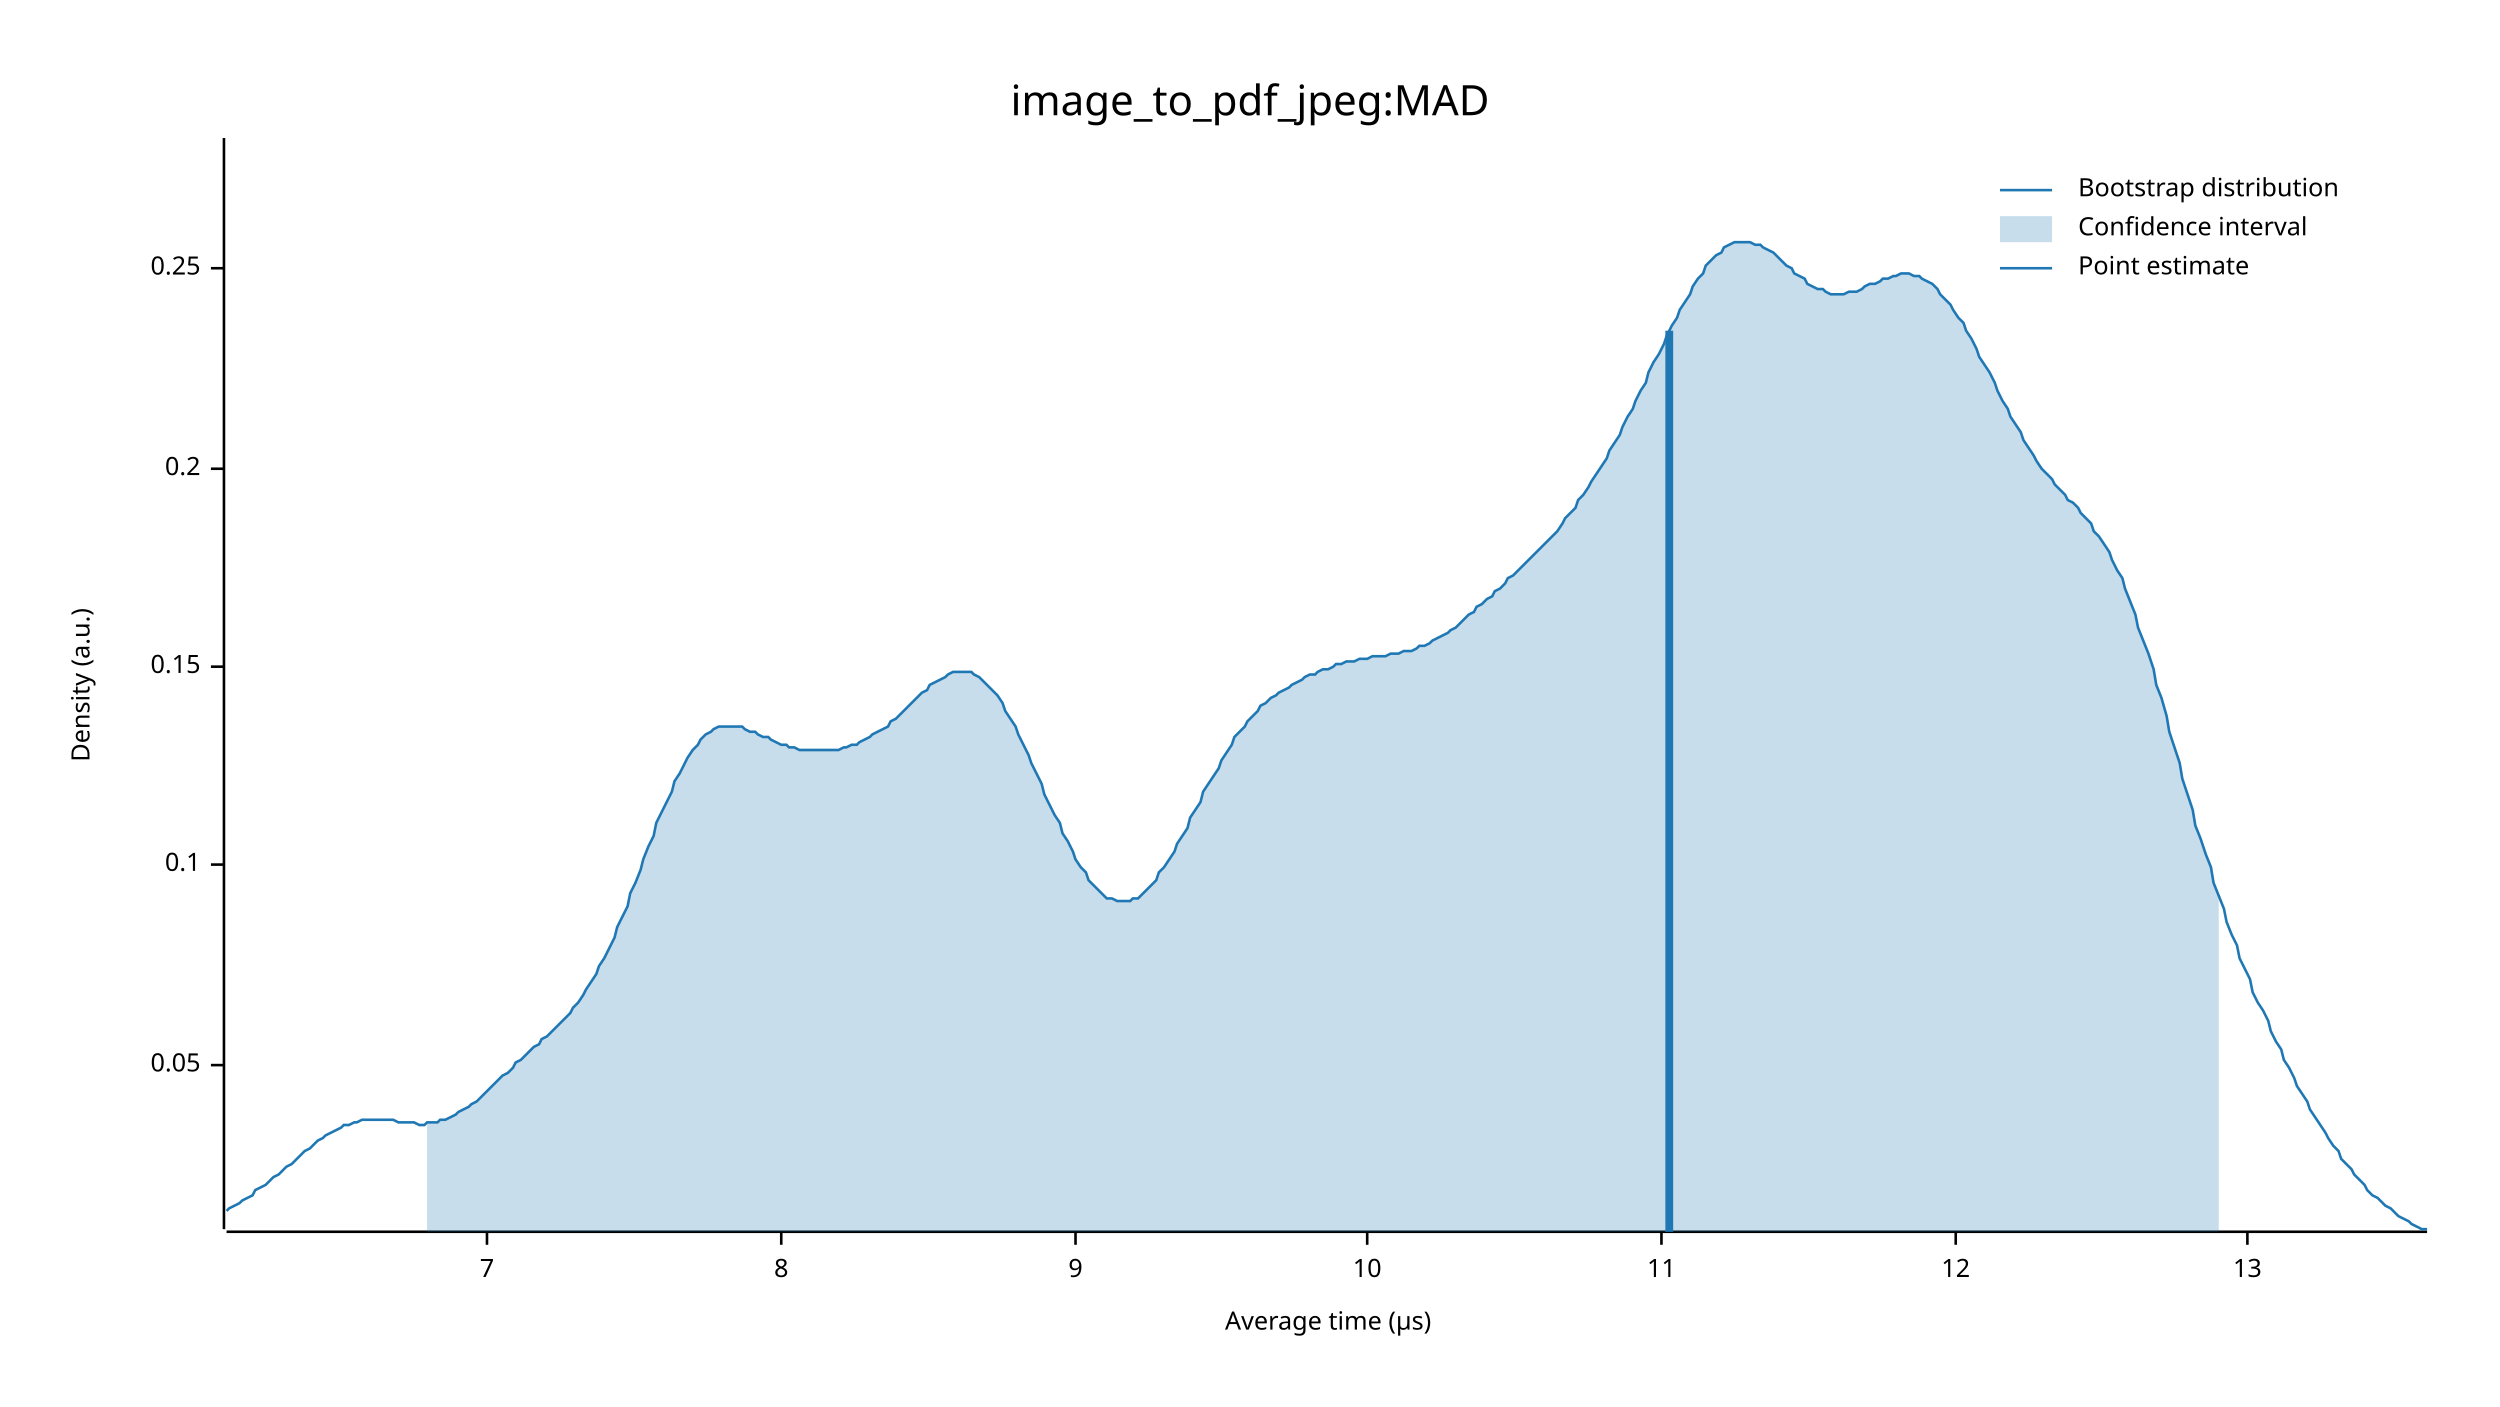
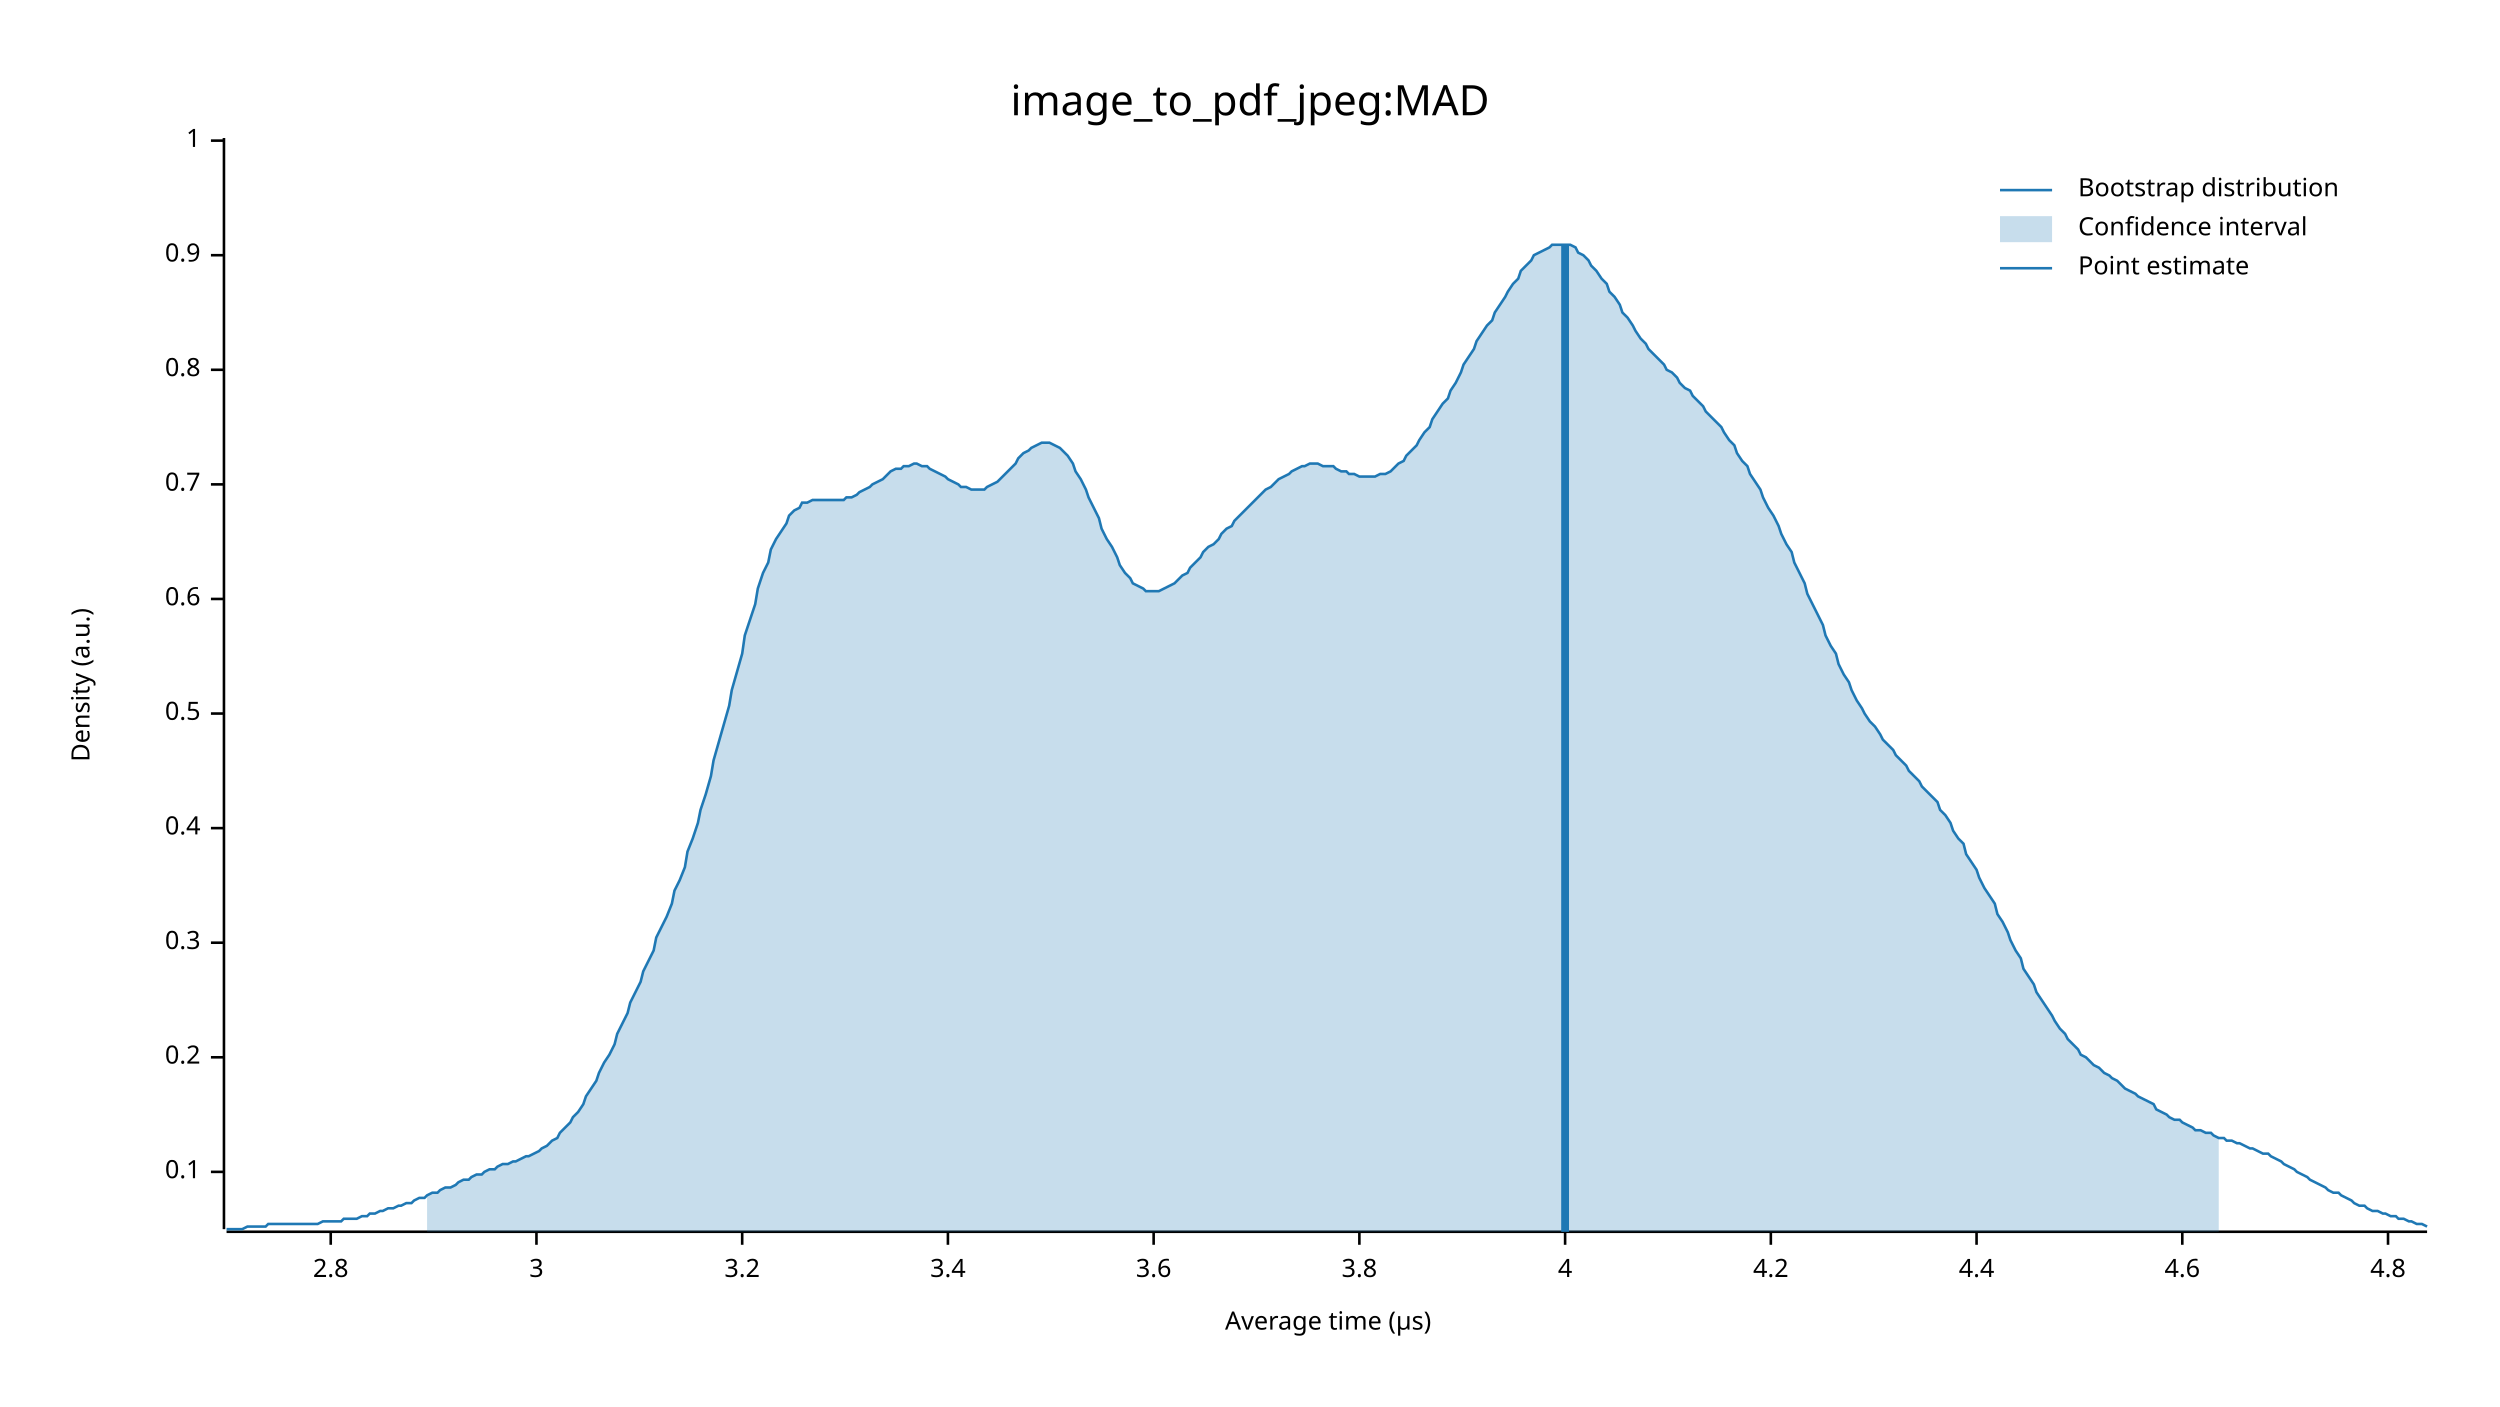
<svg xmlns="http://www.w3.org/2000/svg" width="960" height="540" viewBox="0 0 960 540">
  <text x="480" y="32" dy="0.76em" text-anchor="middle" font-family="sans-serif" font-size="16.129" opacity="1" fill="#000000">
image_to_pdf_jpeg:MAD
</text>
  <text x="27" y="263" dy="0.76em" text-anchor="middle" font-family="sans-serif" font-size="9.677" opacity="1" fill="#000000" transform="rotate(270, 27, 263)">
Density (a.u.)
</text>
  <text x="510" y="513" dy="-0.5ex" text-anchor="middle" font-family="sans-serif" font-size="9.677" opacity="1" fill="#000000">
Average time (µs)
</text>
  <polyline fill="none" opacity="1" stroke="#000000" stroke-width="1" points="86,53 86,472 " />
-   <text x="77" y="409" dy="0.5ex" text-anchor="end" font-family="sans-serif" font-size="9.677" opacity="1" fill="#000000">
- 0.05
- </text>
-   <polyline fill="none" opacity="1" stroke="#000000" stroke-width="1" points="81,409 86,409 " />
-   <text x="77" y="332" dy="0.5ex" text-anchor="end" font-family="sans-serif" font-size="9.677" opacity="1" fill="#000000">
+   <text x="77" y="450" dy="0.5ex" text-anchor="end" font-family="sans-serif" font-size="9.677" opacity="1" fill="#000000">
0.1
</text>
-   <polyline fill="none" opacity="1" stroke="#000000" stroke-width="1" points="81,332 86,332 " />
-   <text x="77" y="256" dy="0.5ex" text-anchor="end" font-family="sans-serif" font-size="9.677" opacity="1" fill="#000000">
- 0.15
- </text>
-   <polyline fill="none" opacity="1" stroke="#000000" stroke-width="1" points="81,256 86,256 " />
-   <text x="77" y="180" dy="0.5ex" text-anchor="end" font-family="sans-serif" font-size="9.677" opacity="1" fill="#000000">
+   <polyline fill="none" opacity="1" stroke="#000000" stroke-width="1" points="81,450 86,450 " />
+   <text x="77" y="406" dy="0.5ex" text-anchor="end" font-family="sans-serif" font-size="9.677" opacity="1" fill="#000000">
0.2
</text>
-   <polyline fill="none" opacity="1" stroke="#000000" stroke-width="1" points="81,180 86,180 " />
-   <text x="77" y="103" dy="0.5ex" text-anchor="end" font-family="sans-serif" font-size="9.677" opacity="1" fill="#000000">
- 0.25
+   <polyline fill="none" opacity="1" stroke="#000000" stroke-width="1" points="81,406 86,406 " />
+   <text x="77" y="362" dy="0.5ex" text-anchor="end" font-family="sans-serif" font-size="9.677" opacity="1" fill="#000000">
+ 0.3
</text>
-   <polyline fill="none" opacity="1" stroke="#000000" stroke-width="1" points="81,103 86,103 " />
+   <polyline fill="none" opacity="1" stroke="#000000" stroke-width="1" points="81,362 86,362 " />
+   <text x="77" y="318" dy="0.5ex" text-anchor="end" font-family="sans-serif" font-size="9.677" opacity="1" fill="#000000">
+ 0.4
+ </text>
+   <polyline fill="none" opacity="1" stroke="#000000" stroke-width="1" points="81,318 86,318 " />
+   <text x="77" y="274" dy="0.5ex" text-anchor="end" font-family="sans-serif" font-size="9.677" opacity="1" fill="#000000">
+ 0.5
+ </text>
+   <polyline fill="none" opacity="1" stroke="#000000" stroke-width="1" points="81,274 86,274 " />
+   <text x="77" y="230" dy="0.5ex" text-anchor="end" font-family="sans-serif" font-size="9.677" opacity="1" fill="#000000">
+ 0.6
+ </text>
+   <polyline fill="none" opacity="1" stroke="#000000" stroke-width="1" points="81,230 86,230 " />
+   <text x="77" y="186" dy="0.5ex" text-anchor="end" font-family="sans-serif" font-size="9.677" opacity="1" fill="#000000">
+ 0.7
+ </text>
+   <polyline fill="none" opacity="1" stroke="#000000" stroke-width="1" points="81,186 86,186 " />
+   <text x="77" y="142" dy="0.5ex" text-anchor="end" font-family="sans-serif" font-size="9.677" opacity="1" fill="#000000">
+ 0.8
+ </text>
+   <polyline fill="none" opacity="1" stroke="#000000" stroke-width="1" points="81,142 86,142 " />
+   <text x="77" y="98" dy="0.5ex" text-anchor="end" font-family="sans-serif" font-size="9.677" opacity="1" fill="#000000">
+ 0.9
+ </text>
+   <polyline fill="none" opacity="1" stroke="#000000" stroke-width="1" points="81,98 86,98 " />
+   <text x="77" y="54" dy="0.5ex" text-anchor="end" font-family="sans-serif" font-size="9.677" opacity="1" fill="#000000">
+ 1
+ </text>
+   <polyline fill="none" opacity="1" stroke="#000000" stroke-width="1" points="81,54 86,54 " />
  <polyline fill="none" opacity="1" stroke="#000000" stroke-width="1" points="87,473 932,473 " />
-   <text x="187" y="483" dy="0.76em" text-anchor="middle" font-family="sans-serif" font-size="9.677" opacity="1" fill="#000000">
- 7
+   <text x="127" y="483" dy="0.76em" text-anchor="middle" font-family="sans-serif" font-size="9.677" opacity="1" fill="#000000">
+ 2.8
</text>
-   <polyline fill="none" opacity="1" stroke="#000000" stroke-width="1" points="187,473 187,478 " />
-   <text x="300" y="483" dy="0.76em" text-anchor="middle" font-family="sans-serif" font-size="9.677" opacity="1" fill="#000000">
- 8
+   <polyline fill="none" opacity="1" stroke="#000000" stroke-width="1" points="127,473 127,478 " />
+   <text x="206" y="483" dy="0.76em" text-anchor="middle" font-family="sans-serif" font-size="9.677" opacity="1" fill="#000000">
+ 3
</text>
-   <polyline fill="none" opacity="1" stroke="#000000" stroke-width="1" points="300,473 300,478 " />
-   <text x="413" y="483" dy="0.76em" text-anchor="middle" font-family="sans-serif" font-size="9.677" opacity="1" fill="#000000">
- 9
+   <polyline fill="none" opacity="1" stroke="#000000" stroke-width="1" points="206,473 206,478 " />
+   <text x="285" y="483" dy="0.76em" text-anchor="middle" font-family="sans-serif" font-size="9.677" opacity="1" fill="#000000">
+ 3.2
</text>
-   <polyline fill="none" opacity="1" stroke="#000000" stroke-width="1" points="413,473 413,478 " />
-   <text x="525" y="483" dy="0.76em" text-anchor="middle" font-family="sans-serif" font-size="9.677" opacity="1" fill="#000000">
- 10
+   <polyline fill="none" opacity="1" stroke="#000000" stroke-width="1" points="285,473 285,478 " />
+   <text x="364" y="483" dy="0.76em" text-anchor="middle" font-family="sans-serif" font-size="9.677" opacity="1" fill="#000000">
+ 3.4
</text>
-   <polyline fill="none" opacity="1" stroke="#000000" stroke-width="1" points="525,473 525,478 " />
-   <text x="638" y="483" dy="0.76em" text-anchor="middle" font-family="sans-serif" font-size="9.677" opacity="1" fill="#000000">
- 11
+   <polyline fill="none" opacity="1" stroke="#000000" stroke-width="1" points="364,473 364,478 " />
+   <text x="443" y="483" dy="0.76em" text-anchor="middle" font-family="sans-serif" font-size="9.677" opacity="1" fill="#000000">
+ 3.6
</text>
-   <polyline fill="none" opacity="1" stroke="#000000" stroke-width="1" points="638,473 638,478 " />
-   <text x="751" y="483" dy="0.76em" text-anchor="middle" font-family="sans-serif" font-size="9.677" opacity="1" fill="#000000">
- 12
+   <polyline fill="none" opacity="1" stroke="#000000" stroke-width="1" points="443,473 443,478 " />
+   <text x="522" y="483" dy="0.76em" text-anchor="middle" font-family="sans-serif" font-size="9.677" opacity="1" fill="#000000">
+ 3.8
</text>
-   <polyline fill="none" opacity="1" stroke="#000000" stroke-width="1" points="751,473 751,478 " />
-   <text x="863" y="483" dy="0.76em" text-anchor="middle" font-family="sans-serif" font-size="9.677" opacity="1" fill="#000000">
- 13
+   <polyline fill="none" opacity="1" stroke="#000000" stroke-width="1" points="522,473 522,478 " />
+   <text x="601" y="483" dy="0.76em" text-anchor="middle" font-family="sans-serif" font-size="9.677" opacity="1" fill="#000000">
+ 4
</text>
-   <polyline fill="none" opacity="1" stroke="#000000" stroke-width="1" points="863,473 863,478 " />
-   <polyline fill="none" opacity="1" stroke="#1F78B4" stroke-width="1" points="87,465 88,464 90,463 92,462 93,461 95,460 97,459 98,457 100,456 102,455 103,454 105,452 107,451 109,449 110,448 112,447 114,445 115,444 117,442 119,441 120,440 122,438 124,437 125,436 127,435 129,434 131,433 132,432 134,432 136,431 137,431 139,430 141,430 142,430 144,430 146,430 147,430 149,430 151,430 153,431 154,431 156,431 158,431 159,431 161,432 163,432 164,431 166,431 168,431 169,430 171,430 173,429 175,428 176,427 178,426 180,425 181,424 183,423 185,421 186,420 188,418 190,416 191,415 193,413 195,412 197,410 198,408 200,407 202,405 203,404 205,402 207,401 208,399 210,398 212,396 214,394 215,393 217,391 219,389 220,387 222,385 224,382 225,380 227,377 229,374 230,371 232,368 234,364 236,360 237,356 239,352 241,348 242,343 244,339 246,334 247,330 249,325 251,321 252,316 254,312 256,308 258,304 259,300 261,297 263,293 264,291 266,288 268,286 269,284 271,282 273,281 274,280 276,279 278,279 280,279 281,279 283,279 285,279 286,280 288,281 290,281 291,282 293,283 295,283 296,284 298,285 300,286 302,286 303,287 305,287 307,288 308,288 310,288 312,288 313,288 315,288 317,288 318,288 320,288 322,288 324,287 325,287 327,286 329,286 330,285 332,284 334,283 335,282 337,281 339,280 341,279 342,277 344,276 346,274 347,273 349,271 351,269 352,268 354,266 356,265 357,263 359,262 361,261 363,260 364,259 366,258 368,258 369,258 371,258 373,258 374,259 376,260 378,262 379,263 381,265 383,267 385,270 386,273 388,276 390,279 391,282 393,286 395,290 396,293 398,297 400,301 401,305 403,309 405,313 407,316 408,320 410,323 412,327 413,330 415,333 417,335 418,338 420,340 422,342 423,343 425,345 427,345 429,346 430,346 432,346 434,346 435,345 437,345 439,343 440,342 442,340 444,338 445,335 447,333 449,330 451,327 452,324 454,321 456,318 457,314 459,311 461,308 462,304 464,301 466,298 468,295 469,292 471,289 473,286 474,283 476,281 478,279 479,277 481,275 483,273 484,271 486,270 488,268 490,267 491,266 493,265 495,264 496,263 498,262 500,261 501,260 503,259 505,259 506,258 508,257 510,257 512,256 513,255 515,255 517,254 518,254 520,254 522,253 523,253 525,253 527,252 528,252 530,252 532,252 534,251 535,251 537,251 539,250 540,250 542,250 544,249 545,248 547,248 549,247 550,246 552,245 554,244 556,243 557,242 559,241 561,239 562,238 564,236 566,235 567,233 569,232 571,230 573,229 574,227 576,226 578,224 579,222 581,221 583,219 584,218 586,216 588,214 589,213 591,211 593,209 595,207 596,206 598,204 600,201 601,199 603,197 605,195 606,192 608,190 610,187 611,185 613,182 615,179 617,176 618,173 620,170 622,167 623,164 625,160 627,157 628,154 630,150 632,147 633,143 635,139 637,136 639,132 640,129 642,125 644,122 645,119 647,116 649,113 650,110 652,107 654,105 655,102 657,100 659,98 661,97 662,95 664,94 666,93 667,93 669,93 671,93 672,93 674,94 676,94 677,95 679,96 681,97 683,99 684,100 686,102 688,103 689,105 691,106 693,107 694,109 696,110 698,111 700,111 701,112 703,113 705,113 706,113 708,113 710,112 711,112 713,112 715,111 716,110 718,109 720,109 722,108 723,107 725,107 727,106 728,106 730,105 732,105 733,105 735,106 737,106 738,107 740,108 742,109 744,111 745,113 747,115 749,117 750,119 752,122 754,124 755,127 757,130 759,134 760,137 762,140 764,143 766,147 767,150 769,154 771,157 772,160 774,163 776,166 777,169 779,172 781,175 782,177 784,180 786,182 788,184 789,186 791,188 793,190 794,192 796,193 798,195 799,197 801,199 803,201 804,204 806,206 808,209 810,212 811,215 813,219 815,222 816,226 818,231 820,236 821,241 823,246 825,251 827,257 828,263 830,268 832,275 833,281 835,287 837,293 838,299 840,305 842,311 843,317 845,322 847,328 849,333 850,339 852,344 854,349 855,354 857,359 859,363 860,368 862,372 864,376 865,381 867,385 869,388 871,392 872,396 874,400 876,403 877,407 879,410 881,414 882,417 884,420 886,423 887,426 889,429 891,432 893,435 894,437 896,440 898,442 899,445 901,447 903,449 904,451 906,453 908,455 909,457 911,459 913,460 915,462 916,463 918,464 920,466 921,467 923,468 925,469 926,470 928,471 930,472 932,472 " />
-   <polygon opacity="0.25" fill="#1F78B4" points="164,431 166,431 168,431 169,430 171,430 173,429 175,428 176,427 178,426 180,425 181,424 183,423 185,421 186,420 188,418 190,416 191,415 193,413 195,412 197,410 198,408 200,407 202,405 203,404 205,402 207,401 208,399 210,398 212,396 214,394 215,393 217,391 219,389 220,387 222,385 224,382 225,380 227,377 229,374 230,371 232,368 234,364 236,360 237,356 239,352 241,348 242,343 244,339 246,334 247,330 249,325 251,321 252,316 254,312 256,308 258,304 259,300 261,297 263,293 264,291 266,288 268,286 269,284 271,282 273,281 274,280 276,279 278,279 280,279 281,279 283,279 285,279 286,280 288,281 290,281 291,282 293,283 295,283 296,284 298,285 300,286 302,286 303,287 305,287 307,288 308,288 310,288 312,288 313,288 315,288 317,288 318,288 320,288 322,288 324,287 325,287 327,286 329,286 330,285 332,284 334,283 335,282 337,281 339,280 341,279 342,277 344,276 346,274 347,273 349,271 351,269 352,268 354,266 356,265 357,263 359,262 361,261 363,260 364,259 366,258 368,258 369,258 371,258 373,258 374,259 376,260 378,262 379,263 381,265 383,267 385,270 386,273 388,276 390,279 391,282 393,286 395,290 396,293 398,297 400,301 401,305 403,309 405,313 407,316 408,320 410,323 412,327 413,330 415,333 417,335 418,338 420,340 422,342 423,343 425,345 427,345 429,346 430,346 432,346 434,346 435,345 437,345 439,343 440,342 442,340 444,338 445,335 447,333 449,330 451,327 452,324 454,321 456,318 457,314 459,311 461,308 462,304 464,301 466,298 468,295 469,292 471,289 473,286 474,283 476,281 478,279 479,277 481,275 483,273 484,271 486,270 488,268 490,267 491,266 493,265 495,264 496,263 498,262 500,261 501,260 503,259 505,259 506,258 508,257 510,257 512,256 513,255 515,255 517,254 518,254 520,254 522,253 523,253 525,253 527,252 528,252 530,252 532,252 534,251 535,251 537,251 539,250 540,250 542,250 544,249 545,248 547,248 549,247 550,246 552,245 554,244 556,243 557,242 559,241 561,239 562,238 564,236 566,235 567,233 569,232 571,230 573,229 574,227 576,226 578,224 579,222 581,221 583,219 584,218 586,216 588,214 589,213 591,211 593,209 595,207 596,206 598,204 600,201 601,199 603,197 605,195 606,192 608,190 610,187 611,185 613,182 615,179 617,176 618,173 620,170 622,167 623,164 625,160 627,157 628,154 630,150 632,147 633,143 635,139 637,136 639,132 640,129 642,125 644,122 645,119 647,116 649,113 650,110 652,107 654,105 655,102 657,100 659,98 661,97 662,95 664,94 666,93 667,93 669,93 671,93 672,93 674,94 676,94 677,95 679,96 681,97 683,99 684,100 686,102 688,103 689,105 691,106 693,107 694,109 696,110 698,111 700,111 701,112 703,113 705,113 706,113 708,113 710,112 711,112 713,112 715,111 716,110 718,109 720,109 722,108 723,107 725,107 727,106 728,106 730,105 732,105 733,105 735,106 737,106 738,107 740,108 742,109 744,111 745,113 747,115 749,117 750,119 752,122 754,124 755,127 757,130 759,134 760,137 762,140 764,143 766,147 767,150 769,154 771,157 772,160 774,163 776,166 777,169 779,172 781,175 782,177 784,180 786,182 788,184 789,186 791,188 793,190 794,192 796,193 798,195 799,197 801,199 803,201 804,204 806,206 808,209 810,212 811,215 813,219 815,222 816,226 818,231 820,236 821,241 823,246 825,251 827,257 828,263 830,268 832,275 833,281 835,287 837,293 838,299 840,305 842,311 843,317 845,322 847,328 849,333 850,339 852,344 852,473 164,473 " />
-   <polyline fill="none" opacity="1" stroke="#1F78B4" stroke-width="3" points="641,473 641,127 " />
+   <polyline fill="none" opacity="1" stroke="#000000" stroke-width="1" points="601,473 601,478 " />
+   <text x="680" y="483" dy="0.76em" text-anchor="middle" font-family="sans-serif" font-size="9.677" opacity="1" fill="#000000">
+ 4.2
+ </text>
+   <polyline fill="none" opacity="1" stroke="#000000" stroke-width="1" points="680,473 680,478 " />
+   <text x="759" y="483" dy="0.76em" text-anchor="middle" font-family="sans-serif" font-size="9.677" opacity="1" fill="#000000">
+ 4.4
+ </text>
+   <polyline fill="none" opacity="1" stroke="#000000" stroke-width="1" points="759,473 759,478 " />
+   <text x="838" y="483" dy="0.76em" text-anchor="middle" font-family="sans-serif" font-size="9.677" opacity="1" fill="#000000">
+ 4.6
+ </text>
+   <polyline fill="none" opacity="1" stroke="#000000" stroke-width="1" points="838,473 838,478 " />
+   <text x="917" y="483" dy="0.76em" text-anchor="middle" font-family="sans-serif" font-size="9.677" opacity="1" fill="#000000">
+ 4.8
+ </text>
+   <polyline fill="none" opacity="1" stroke="#000000" stroke-width="1" points="917,473 917,478 " />
+   <polyline fill="none" opacity="1" stroke="#1F78B4" stroke-width="1" points="87,472 88,472 90,472 92,472 93,472 95,471 97,471 98,471 100,471 102,471 103,470 105,470 107,470 109,470 110,470 112,470 114,470 115,470 117,470 119,470 120,470 122,470 124,469 125,469 127,469 129,469 131,469 132,468 134,468 136,468 137,468 139,467 141,467 142,466 144,466 146,465 147,465 149,464 151,464 153,463 154,463 156,462 158,462 159,461 161,460 163,460 164,459 166,458 168,458 169,457 171,456 173,456 175,455 176,454 178,453 180,453 181,452 183,451 185,451 186,450 188,449 190,449 191,448 193,447 195,447 197,446 198,446 200,445 202,444 203,444 205,443 207,442 208,441 210,440 212,438 214,437 215,435 217,433 219,431 220,429 222,427 224,424 225,421 227,418 229,415 230,412 232,408 234,405 236,401 237,397 239,393 241,389 242,385 244,381 246,377 247,373 249,369 251,365 252,360 254,356 256,352 258,347 259,342 261,338 263,333 264,327 266,322 268,316 269,311 271,305 273,298 274,292 276,285 278,278 280,271 281,265 283,258 285,251 286,244 288,238 290,232 291,226 293,220 295,216 296,211 298,207 300,204 302,201 303,198 305,196 307,195 308,193 310,193 312,192 313,192 315,192 317,192 318,192 320,192 322,192 324,192 325,191 327,191 329,190 330,189 332,188 334,187 335,186 337,185 339,184 341,182 342,181 344,180 346,180 347,179 349,179 351,178 352,178 354,179 356,179 357,180 359,181 361,182 363,183 364,184 366,185 368,186 369,187 371,187 373,188 374,188 376,188 378,188 379,187 381,186 383,185 385,183 386,182 388,180 390,178 391,176 393,174 395,173 396,172 398,171 400,170 401,170 403,170 405,171 407,172 408,173 410,175 412,178 413,181 415,184 417,188 418,191 420,195 422,199 423,203 425,207 427,210 429,214 430,217 432,220 434,222 435,224 437,225 439,226 440,227 442,227 444,227 445,227 447,226 449,225 451,224 452,223 454,221 456,220 457,218 459,216 461,214 462,212 464,210 466,209 468,207 469,205 471,203 473,202 474,200 476,198 478,196 479,195 481,193 483,191 484,190 486,188 488,187 490,185 491,184 493,183 495,182 496,181 498,180 500,179 501,179 503,178 505,178 506,178 508,179 510,179 512,179 513,180 515,181 517,181 518,182 520,182 522,183 523,183 525,183 527,183 528,183 530,182 532,182 534,181 535,180 537,178 539,177 540,175 542,173 544,171 545,169 547,166 549,164 550,161 552,158 554,155 556,153 557,150 559,147 561,143 562,140 564,137 566,134 567,131 569,128 571,125 573,123 574,120 576,117 578,114 579,112 581,109 583,107 584,104 586,102 588,100 589,98 591,97 593,96 595,95 596,94 598,94 600,94 601,94 603,94 605,95 606,97 608,98 610,100 611,102 613,104 615,107 617,109 618,112 620,114 622,117 623,120 625,122 627,125 628,127 630,130 632,132 633,134 635,136 637,138 639,140 640,142 642,143 644,145 645,147 647,149 649,150 650,152 652,154 654,156 655,158 657,160 659,162 661,164 662,166 664,169 666,171 667,174 669,177 671,179 672,182 674,185 676,188 677,191 679,195 681,198 683,202 684,205 686,209 688,212 689,216 691,220 693,224 694,228 696,232 698,236 700,240 701,244 703,248 705,251 706,255 708,259 710,262 711,265 713,269 715,272 716,274 718,277 720,279 722,282 723,284 725,286 727,288 728,290 730,292 732,294 733,296 735,298 737,300 738,302 740,304 742,306 744,308 745,311 747,313 749,316 750,319 752,322 754,324 755,328 757,331 759,334 760,337 762,341 764,344 766,347 767,351 769,354 771,358 772,361 774,365 776,368 777,372 779,375 781,378 782,381 784,384 786,387 788,390 789,392 791,395 793,397 794,399 796,401 798,403 799,405 801,406 803,408 804,409 806,410 808,412 810,413 811,414 813,415 815,417 816,418 818,419 820,420 821,421 823,422 825,423 827,424 828,426 830,427 832,428 833,429 835,430 837,430 838,431 840,432 842,433 843,434 845,434 847,435 849,435 850,436 852,437 854,437 855,438 857,438 859,439 860,439 862,440 864,441 865,441 867,442 869,443 871,443 872,444 874,445 876,446 877,447 879,448 881,449 882,450 884,451 886,452 887,453 889,454 891,455 893,456 894,457 896,458 898,458 899,459 901,460 903,461 904,462 906,463 908,463 909,464 911,465 913,465 915,466 916,466 918,467 920,467 921,468 923,468 925,469 926,469 928,470 930,470 932,471 " />
+   <polygon opacity="0.25" fill="#1F78B4" points="164,459 166,458 168,458 169,457 171,456 173,456 175,455 176,454 178,453 180,453 181,452 183,451 185,451 186,450 188,449 190,449 191,448 193,447 195,447 197,446 198,446 200,445 202,444 203,444 205,443 207,442 208,441 210,440 212,438 214,437 215,435 217,433 219,431 220,429 222,427 224,424 225,421 227,418 229,415 230,412 232,408 234,405 236,401 237,397 239,393 241,389 242,385 244,381 246,377 247,373 249,369 251,365 252,360 254,356 256,352 258,347 259,342 261,338 263,333 264,327 266,322 268,316 269,311 271,305 273,298 274,292 276,285 278,278 280,271 281,265 283,258 285,251 286,244 288,238 290,232 291,226 293,220 295,216 296,211 298,207 300,204 302,201 303,198 305,196 307,195 308,193 310,193 312,192 313,192 315,192 317,192 318,192 320,192 322,192 324,192 325,191 327,191 329,190 330,189 332,188 334,187 335,186 337,185 339,184 341,182 342,181 344,180 346,180 347,179 349,179 351,178 352,178 354,179 356,179 357,180 359,181 361,182 363,183 364,184 366,185 368,186 369,187 371,187 373,188 374,188 376,188 378,188 379,187 381,186 383,185 385,183 386,182 388,180 390,178 391,176 393,174 395,173 396,172 398,171 400,170 401,170 403,170 405,171 407,172 408,173 410,175 412,178 413,181 415,184 417,188 418,191 420,195 422,199 423,203 425,207 427,210 429,214 430,217 432,220 434,222 435,224 437,225 439,226 440,227 442,227 444,227 445,227 447,226 449,225 451,224 452,223 454,221 456,220 457,218 459,216 461,214 462,212 464,210 466,209 468,207 469,205 471,203 473,202 474,200 476,198 478,196 479,195 481,193 483,191 484,190 486,188 488,187 490,185 491,184 493,183 495,182 496,181 498,180 500,179 501,179 503,178 505,178 506,178 508,179 510,179 512,179 513,180 515,181 517,181 518,182 520,182 522,183 523,183 525,183 527,183 528,183 530,182 532,182 534,181 535,180 537,178 539,177 540,175 542,173 544,171 545,169 547,166 549,164 550,161 552,158 554,155 556,153 557,150 559,147 561,143 562,140 564,137 566,134 567,131 569,128 571,125 573,123 574,120 576,117 578,114 579,112 581,109 583,107 584,104 586,102 588,100 589,98 591,97 593,96 595,95 596,94 598,94 600,94 601,94 603,94 605,95 606,97 608,98 610,100 611,102 613,104 615,107 617,109 618,112 620,114 622,117 623,120 625,122 627,125 628,127 630,130 632,132 633,134 635,136 637,138 639,140 640,142 642,143 644,145 645,147 647,149 649,150 650,152 652,154 654,156 655,158 657,160 659,162 661,164 662,166 664,169 666,171 667,174 669,177 671,179 672,182 674,185 676,188 677,191 679,195 681,198 683,202 684,205 686,209 688,212 689,216 691,220 693,224 694,228 696,232 698,236 700,240 701,244 703,248 705,251 706,255 708,259 710,262 711,265 713,269 715,272 716,274 718,277 720,279 722,282 723,284 725,286 727,288 728,290 730,292 732,294 733,296 735,298 737,300 738,302 740,304 742,306 744,308 745,311 747,313 749,316 750,319 752,322 754,324 755,328 757,331 759,334 760,337 762,341 764,344 766,347 767,351 769,354 771,358 772,361 774,365 776,368 777,372 779,375 781,378 782,381 784,384 786,387 788,390 789,392 791,395 793,397 794,399 796,401 798,403 799,405 801,406 803,408 804,409 806,410 808,412 810,413 811,414 813,415 815,417 816,418 818,419 820,420 821,421 823,422 825,423 827,424 828,426 830,427 832,428 833,429 835,430 837,430 838,431 840,432 842,433 843,434 845,434 847,435 849,435 850,436 852,437 852,473 164,473 " />
+   <polyline fill="none" opacity="1" stroke="#1F78B4" stroke-width="3" points="601,473 601,94 " />
  <text x="798" y="68" dy="0.76em" text-anchor="start" font-family="sans-serif" font-size="9.677" opacity="1" fill="#000000">
Bootstrap distribution
</text>
  <text x="798" y="83" dy="0.76em" text-anchor="start" font-family="sans-serif" font-size="9.677" opacity="1" fill="#000000">
Confidence interval
</text>
  <text x="798" y="98" dy="0.76em" text-anchor="start" font-family="sans-serif" font-size="9.677" opacity="1" fill="#000000">
Point estimate
</text>
  <polyline fill="none" opacity="1" stroke="#1F78B4" stroke-width="1" points="768,73 788,73 " />
  <rect x="768" y="83" width="20" height="10" opacity="0.25" fill="#1F78B4" stroke="none" />
  <polyline fill="none" opacity="1" stroke="#1F78B4" stroke-width="1" points="768,103 788,103 " />
</svg>
